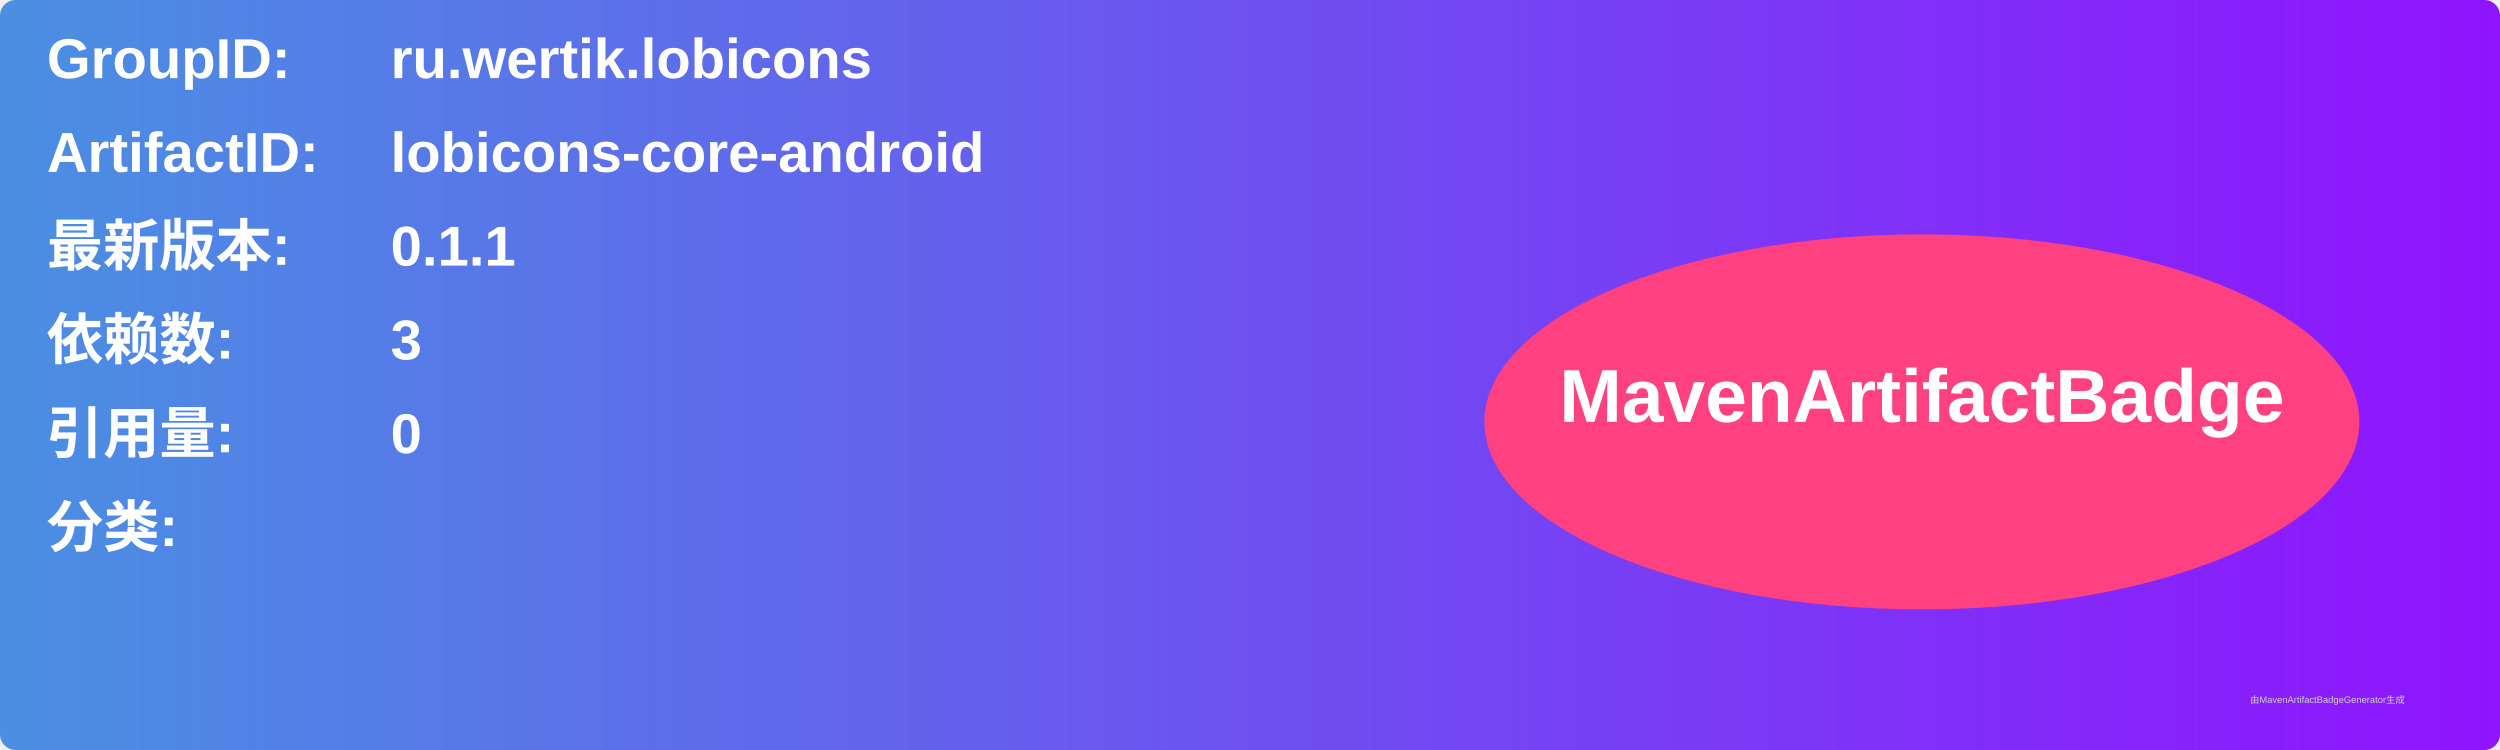
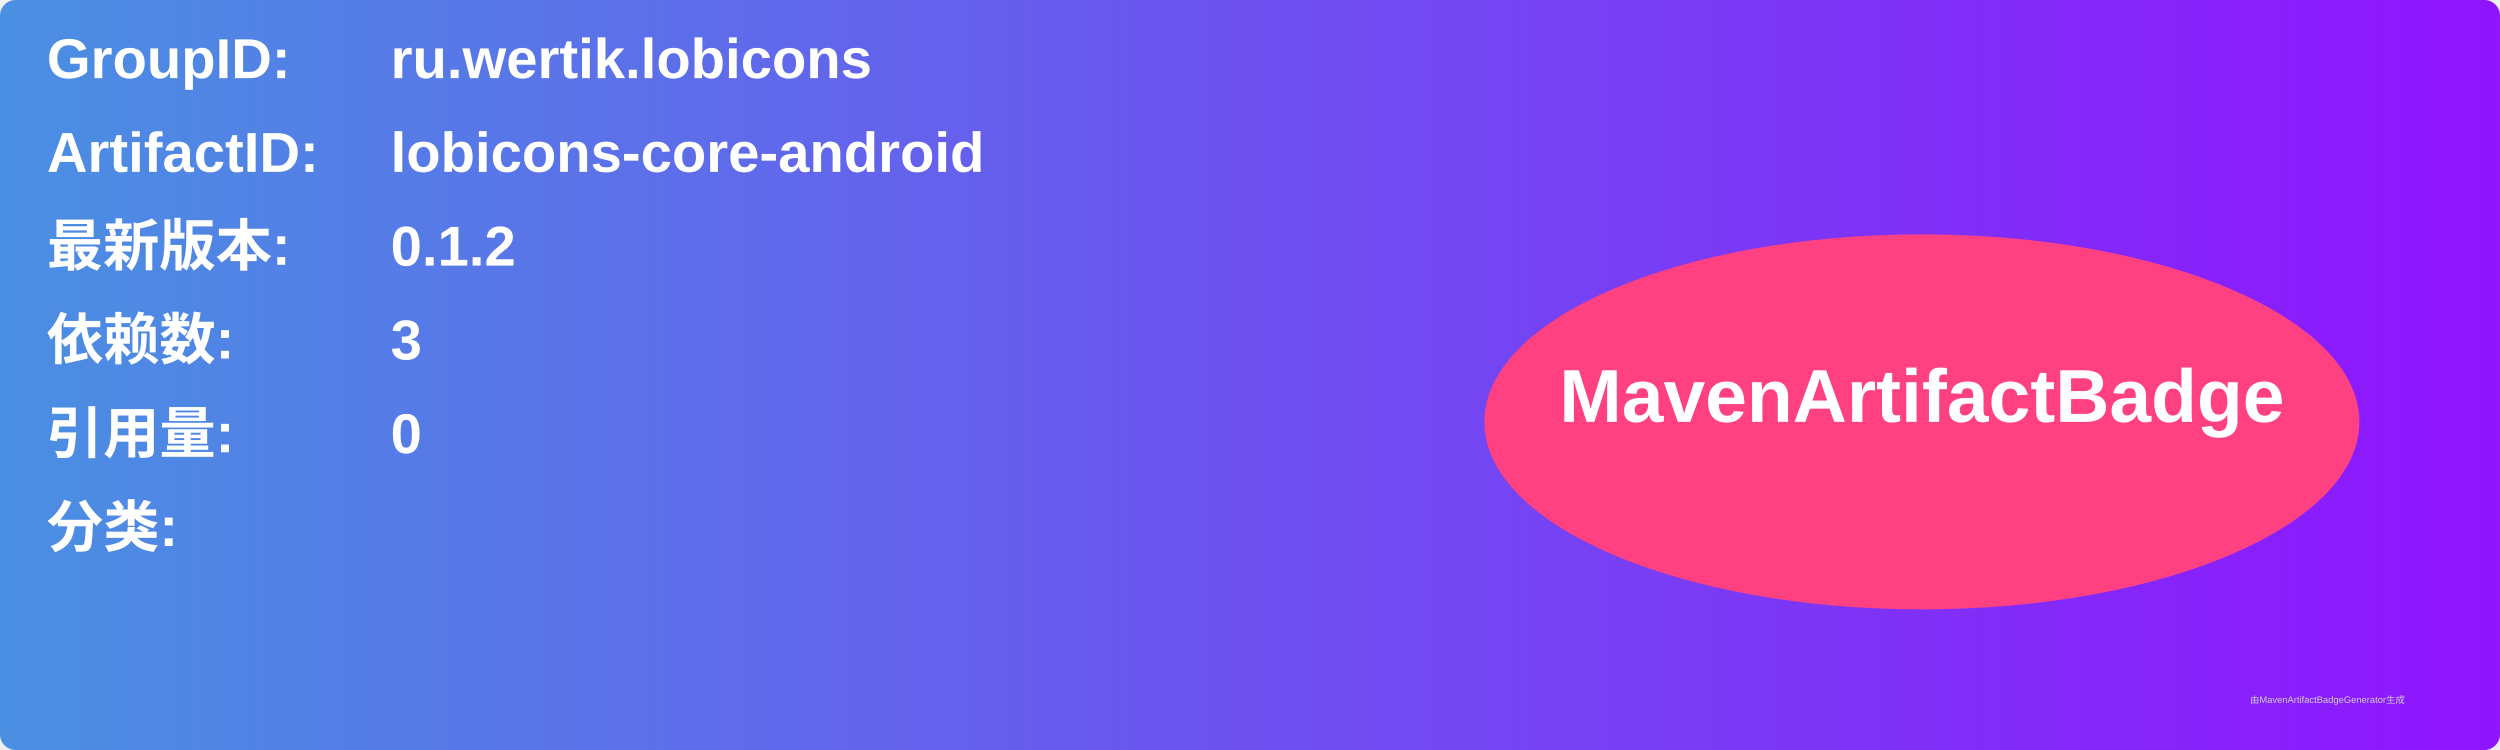
<svg xmlns="http://www.w3.org/2000/svg" width="800" height="240" viewBox="0 0 800 240">
  <linearGradient id="grad" x1="0%" y1="0%" x2="100%" y2="0%">
    <stop offset="0%" stop-color="#4a90e2" />
    <stop offset="100%" stop-color="#9013fe" />
  </linearGradient>
  <rect width="100%" height="100%" rx="5" ry="5" fill="url(#grad)" />
  <g transform="translate(15, 15)">
    <text x="0" y="10" font-family="Arial" font-size="18" fill="white" font-weight="bold" width="260">GroupID:</text>
    <text x="110" y="10" font-family="Arial" font-size="18" fill="white" font-weight="bold" width="460">ru.wertik.lobicons</text>
    <text x="0" y="40" font-family="Arial" font-size="18" fill="white" font-weight="bold" width="260">ArtifactID:</text>
    <text x="110" y="40" font-family="Arial" font-size="18" fill="white" font-weight="bold" width="460">lobicons-core-android</text>
    <text x="0" y="70" font-family="Arial" font-size="18" fill="white" font-weight="bold">最新版本:</text>
    <text x="110" y="70" font-family="Arial" font-size="18" fill="white" font-weight="bold">
-       <tspan font-weight="bold">0.1.1</tspan>
+       <tspan font-weight="bold">0.1.2</tspan>
    </text>
    <text x="0" y="100" font-family="Arial" font-size="18" fill="white" font-weight="bold">依赖数: </text>
    <text x="110" y="100" font-family="Arial" font-size="18" fill="white">
      <tspan font-weight="bold">3</tspan>
    </text>
    <text x="0" y="130" font-family="Arial" font-size="18" fill="white" font-weight="bold">引用量: </text>
    <text x="110" y="130" font-family="Arial" font-size="18" fill="white">
      <tspan font-weight="bold">0</tspan>
    </text>
    <text x="0" y="160" font-family="Arial" font-size="18" fill="white" font-weight="bold">分类:</text>
    <text x="10" y="190" font-family="Arial" font-size="10" fill="white">
      <tspan font-weight="bold" />
    </text>
    <ellipse cx="600" cy="120" rx="140" ry="60" fill="#ff4081" />
    <text x="600" y="120" text-anchor="middle" font-family="Arial" font-size="24" fill="white" font-weight="bold">MavenArtifactBadge</text>
  </g>
  <text x="720" y="225" font-family="Arial" font-size="3" fill="#d0d0d0">由MavenArtifactBadgeGenerator生成</text>
</svg>
